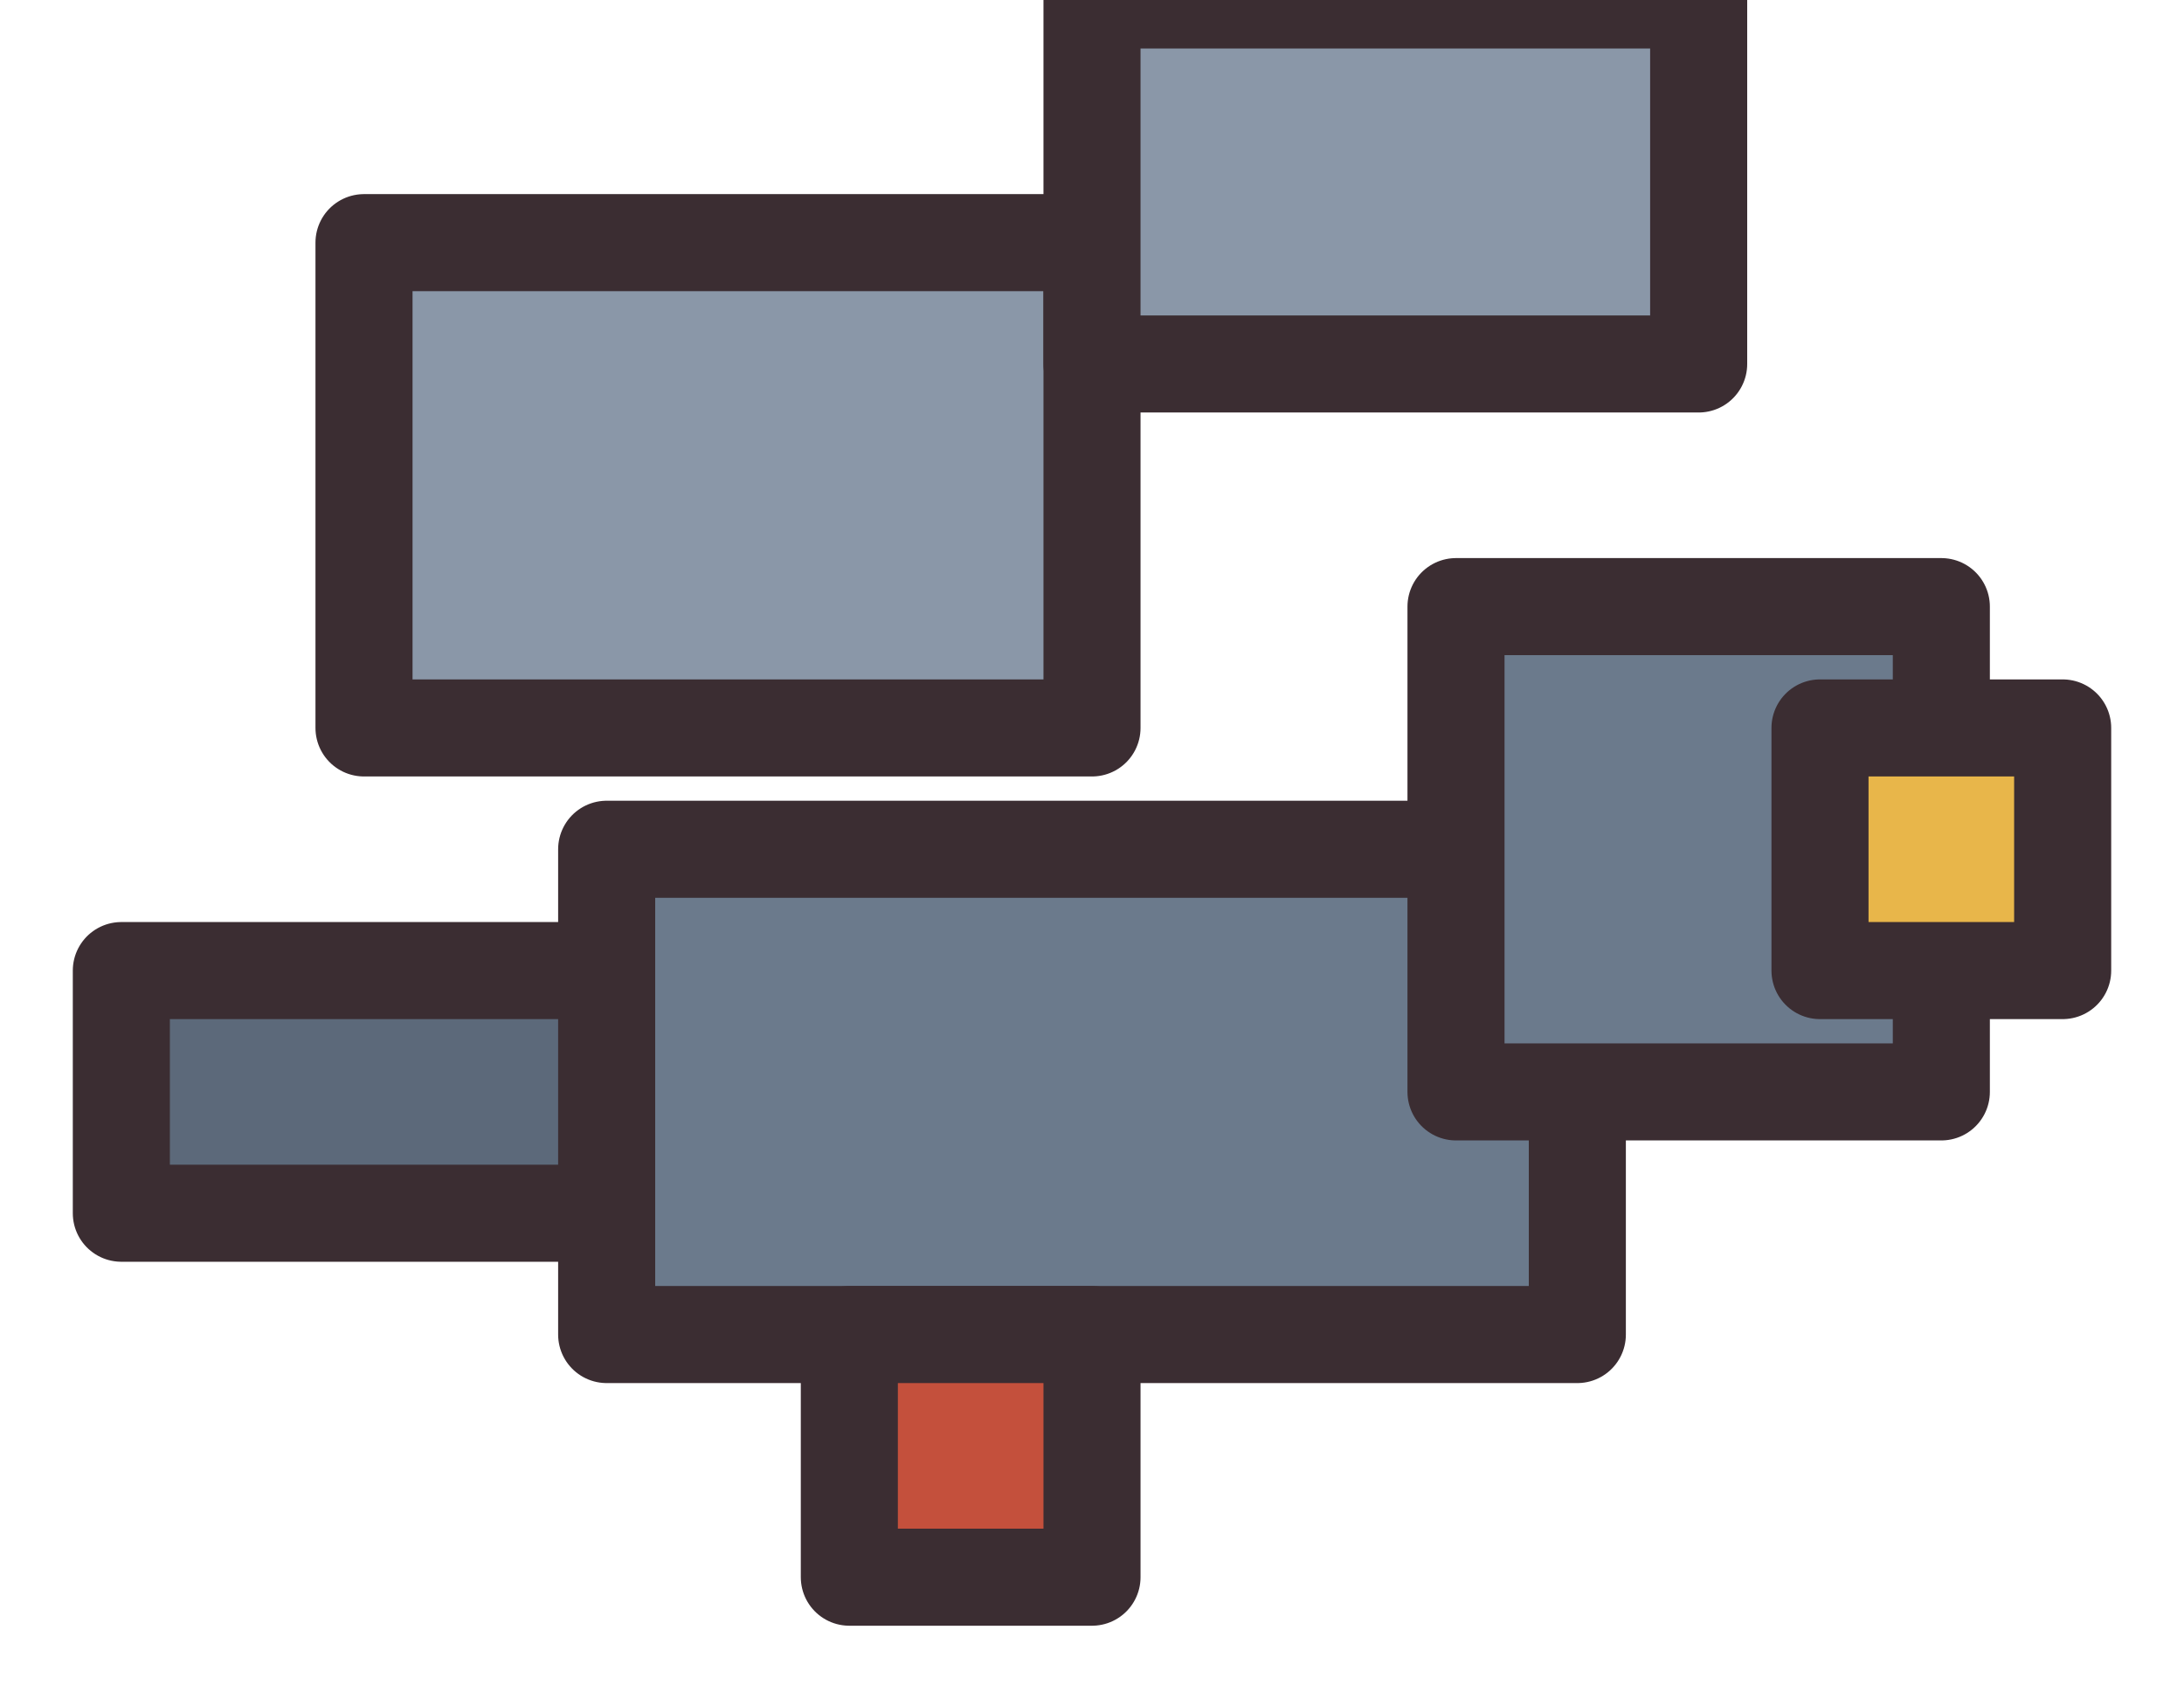
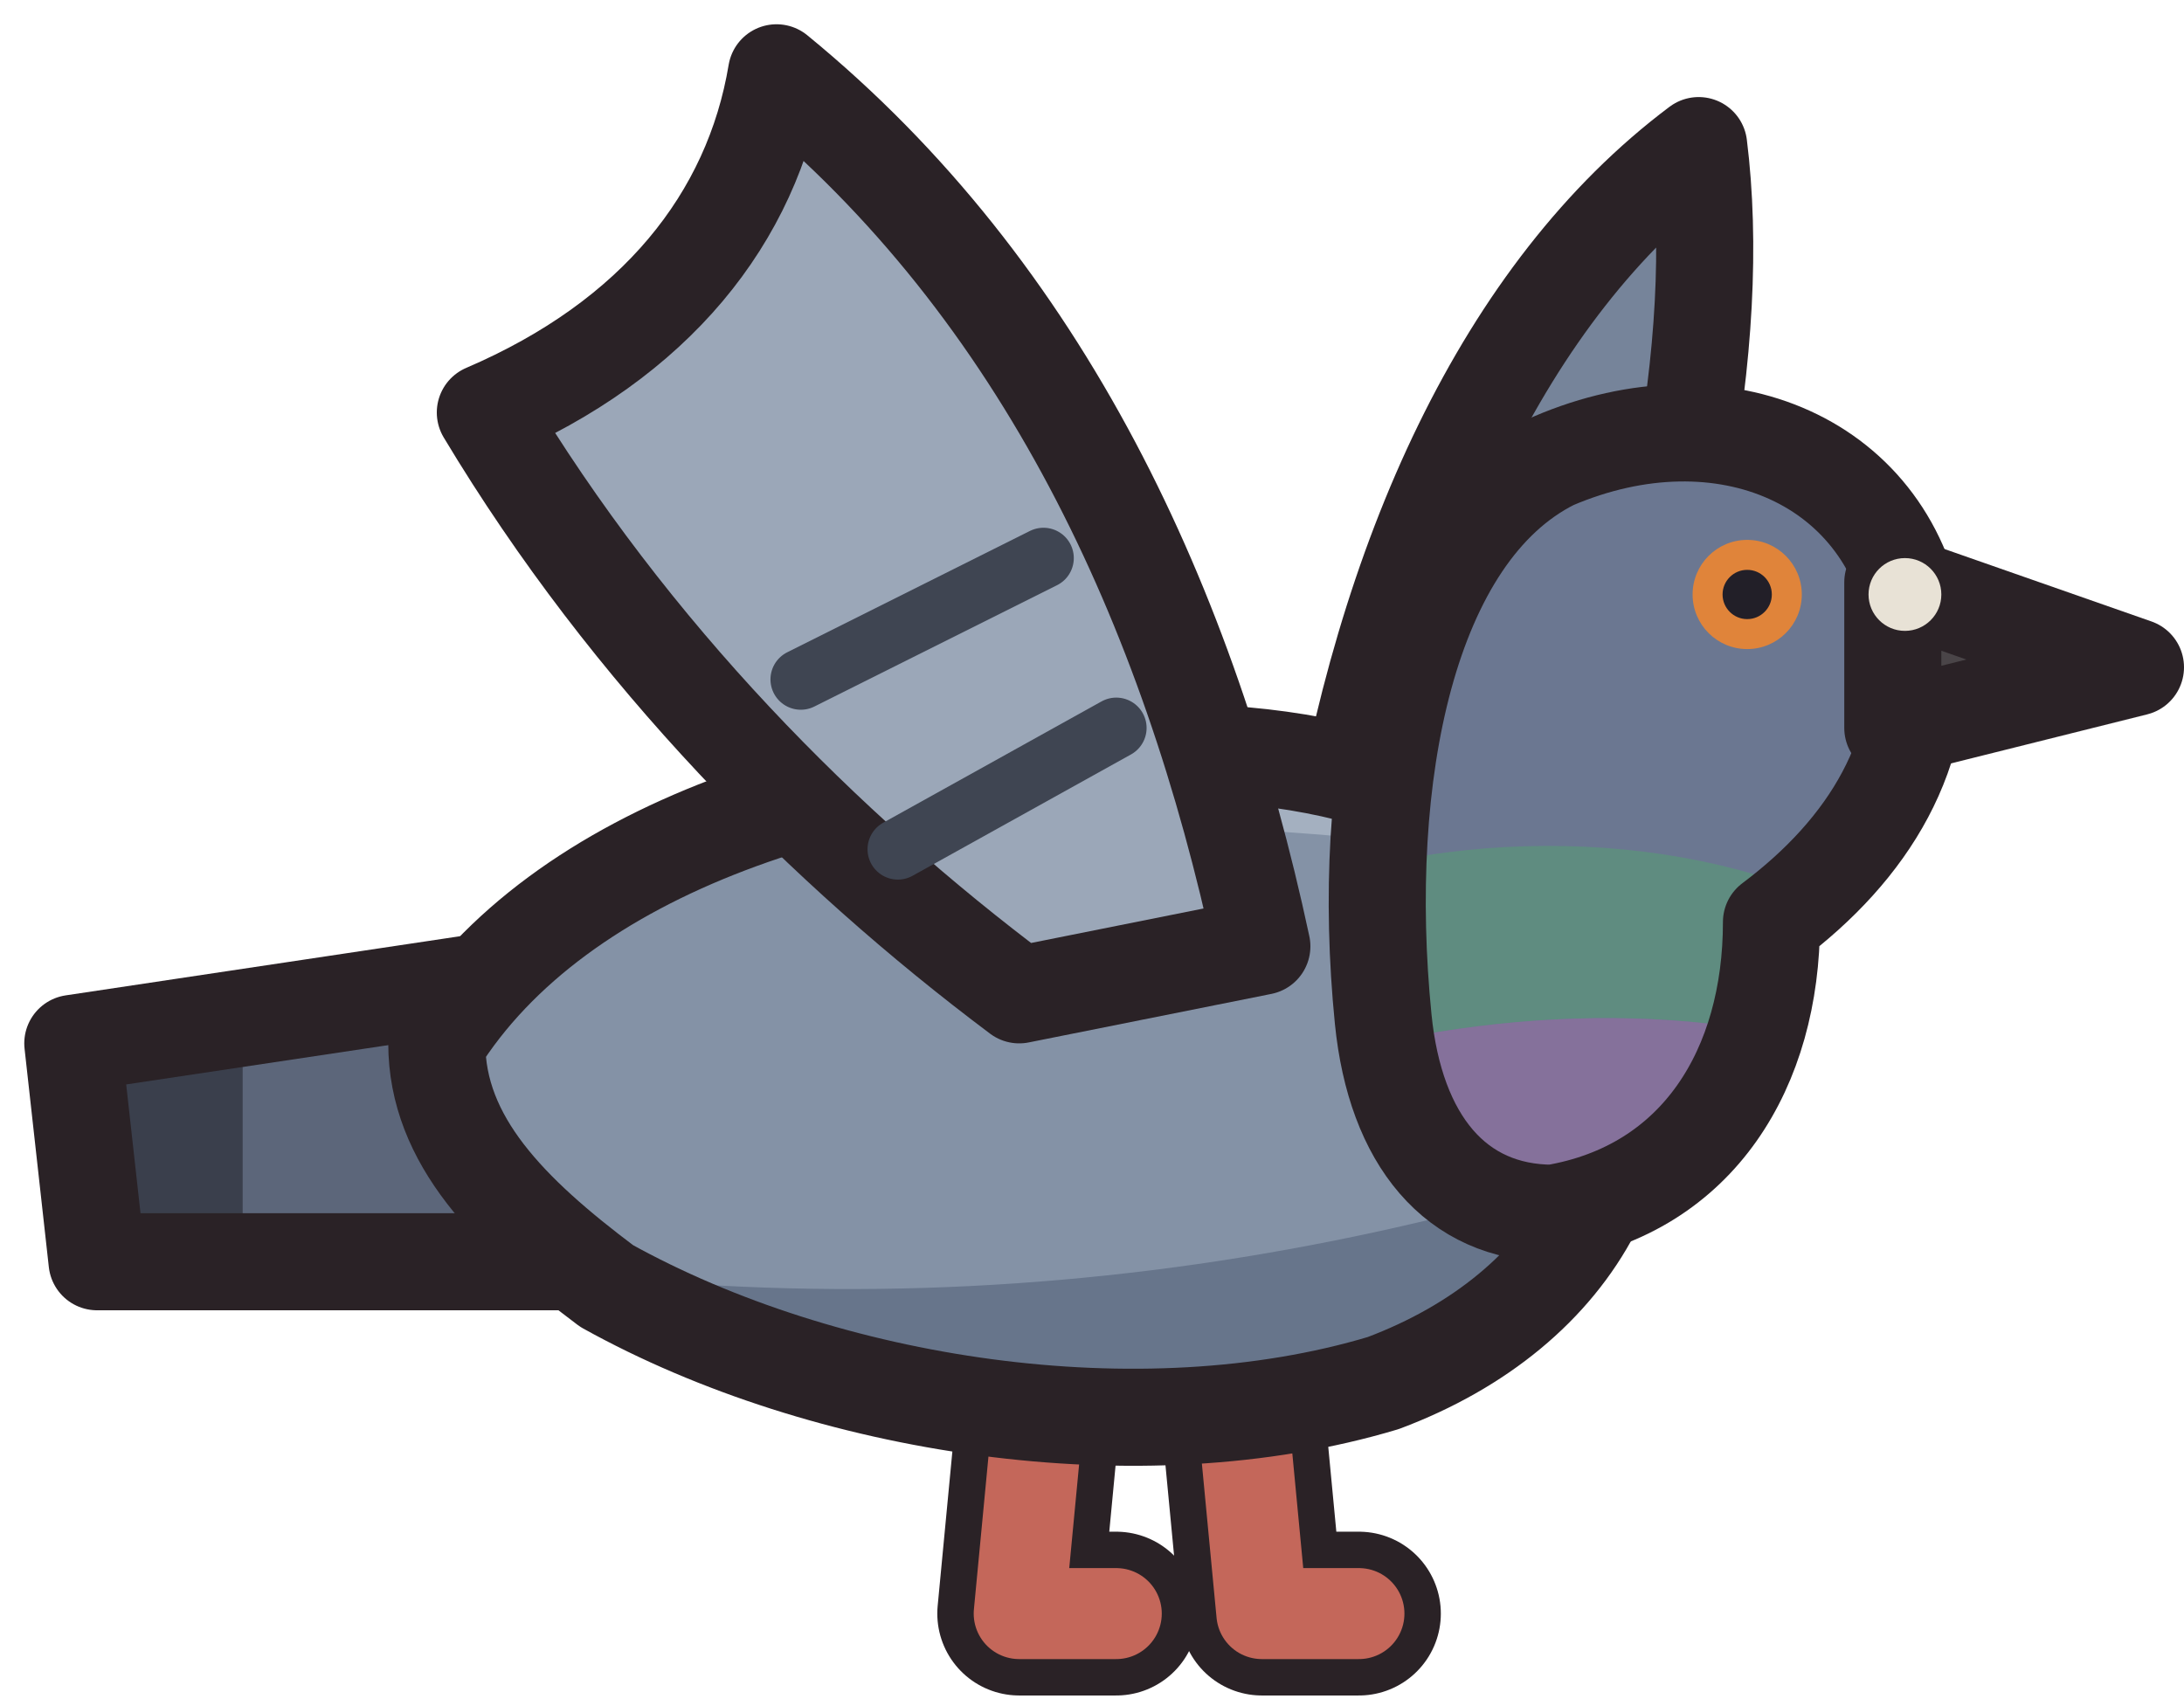
- <svg xmlns="http://www.w3.org/2000/svg" width="18" height="14" viewBox="0 0 18 14" shape-rendering="geometricPrecision" stroke="#3b2d32" stroke-width="0.8" stroke-linejoin="round" stroke-linecap="round">
-   <rect x="5" y="7" width="8" height="4" fill="#6b7a8c" />
-   <rect x="12" y="5" width="4" height="4" fill="#6b7a8c" />
-   <rect x="15" y="6" width="2" height="2" fill="#e8b64a" />
-   <rect x="3" y="2" width="6" height="4" fill="#8a97a8" />
-   <rect x="9" y="0" width="5" height="3" fill="#8a97a8" />
-   <rect x="1" y="8" width="4" height="2" fill="#5c697a" />
-   <rect x="7" y="11" width="2" height="2" fill="#c4503c" />
+ <svg xmlns="http://www.w3.org/2000/svg" width="18" height="14" viewBox="0 0 18 14" shape-rendering="geometricPrecision" stroke="#2a2226" stroke-width="0.8" stroke-linejoin="round" stroke-linecap="round">
+   <path d="M11 7.2 C11.4 4.6 12.4 2.4 14 1.2 C14.2 2.8 13.8 5 12.8 7.4 Z" fill="#76849a" />
+   <path d="M8.6 11.2 L8.4 13.3 L9.2 13.3" fill="none" stroke-width="1.35" />
+   <path d="M8.6 11.2 L8.4 13.3 L9.2 13.3" fill="none" stroke="#c4675a" stroke-width="0.75" />
+   <path d="M10.2 11.2 L10.4 13.3 L11.2 13.3" fill="none" stroke-width="1.35" />
+   <path d="M10.2 11.2 L10.4 13.3 L11.2 13.3" fill="none" stroke="#c4675a" stroke-width="0.75" />
+   <clipPath id="pigeon-tail">
+     <path d="M4.6 8 L0.6 8.6 L0.8 10.4 L5 10.4 Z" />
+   </clipPath>
+   <path d="M4.6 8 L0.6 8.6 L0.8 10.4 L5 10.4 Z" fill="#5c667a" stroke="none" />
+   <g clip-path="url(#pigeon-tail)" stroke="none">
+     <path d="M2 7 L2 12 L0 12 L0 7 Z" fill="#3a3f4c" />
+   </g>
+   <path d="M4.6 8 L0.6 8.6 L0.8 10.4 L5 10.4 Z" fill="none" />
+   <clipPath id="pigeon-body">
+     <path d="M3.6 8.6 C4.6 7 7 6.2 9.6 6.2 C11.4 6.2 12.6 6.8 13.2 7.8 C13.8 9.4 13 10.8 11.4 11.4 C9.4 12 6.8 11.6 5 10.6 C4.2 10 3.6 9.4 3.6 8.6 Z" />
+   </clipPath>
+   <path d="M3.6 8.6 C4.6 7 7 6.2 9.6 6.2 C11.4 6.2 12.6 6.8 13.2 7.8 C13.8 9.4 13 10.8 11.4 11.4 C9.4 12 6.8 11.6 5 10.6 C4.2 10 3.6 9.4 3.6 8.6 Z" fill="#8492a6" stroke="none" />
+   <g clip-path="url(#pigeon-body)" stroke="none">
+     <path d="M2 10 C6 11 10 10.8 14 9.4 L14 13 L2 13 Z" fill="#67758b" />
+     <path d="M3 8 C6 6.8 9 6.6 12 7 L12 5 L3 5 Z" fill="#a4b0c0" />
+   </g>
+   <path d="M3.6 8.6 C4.6 7 7 6.2 9.6 6.2 C11.4 6.2 12.6 6.8 13.2 7.8 C13.8 9.4 13 10.8 11.4 11.4 C9.4 12 6.8 11.6 5 10.6 C4.2 10 3.6 9.4 3.6 8.6 Z" fill="none" />
+   <clipPath id="pigeon-head">
+     <path d="M11.4 8.4 C11.2 6.4 11.6 4.4 12.8 3.8 C14.2 3.2 15.6 3.8 15.8 5.2 C15.9 6.2 15.4 7 14.6 7.6 C14.6 8.8 14 9.8 12.8 10 C12 10 11.5 9.4 11.4 8.4 Z" />
+   </clipPath>
+   <path d="M11.4 8.4 C11.2 6.4 11.6 4.4 12.8 3.8 C14.2 3.2 15.6 3.8 15.8 5.2 C15.9 6.2 15.4 7 14.6 7.6 C14.6 8.8 14 9.8 12.8 10 C12 10 11.5 9.4 11.4 8.4 Z" fill="#6b7791" stroke="none" />
+   <g clip-path="url(#pigeon-head)" stroke="none">
+     <path d="M10 7.6 C11.6 6.8 13.6 6.8 15 7.4 L15 8.6 C13.4 8.2 11.6 8.4 10 9 Z" fill="#5f8c80" />
+     <path d="M10 9 C11.6 8.4 13.4 8.2 15 8.6 L15 11 L10 11 Z" fill="#85719b" />
+   </g>
+   <path d="M11.4 8.4 C11.2 6.4 11.6 4.4 12.8 3.8 C14.2 3.2 15.6 3.8 15.8 5.2 C15.9 6.2 15.4 7 14.6 7.6 C14.6 8.8 14 9.8 12.8 10 C12 10 11.5 9.4 11.4 8.4 Z" fill="none" />
+   <path d="M15.6 4.8 L17.6 5.5 L15.6 6 Z" fill="#4a4548" />
+   <circle cx="15.7" cy="4.9" r="0.3" fill="#e8e2d6" stroke="none" />
+   <circle cx="14.4" cy="4.9" r="0.45" fill="#e0843a" stroke="none" />
+   <circle cx="14.4" cy="4.9" r="0.203" fill="#221f28" stroke="none" />
+   <path d="M10.4 7.8 C9.8 5 8.6 2.4 6.4 0.6 C6.2 1.8 5.4 2.8 4 3.4 C5.2 5.4 6.8 7 8.4 8.2 Z" fill="#9ba7b8" />
+   <path d="M8.6 4.6 L6.6 5.6 M9.2 6 L7.4 7" fill="none" stroke="#3f4552" stroke-width="0.5" />
</svg>
